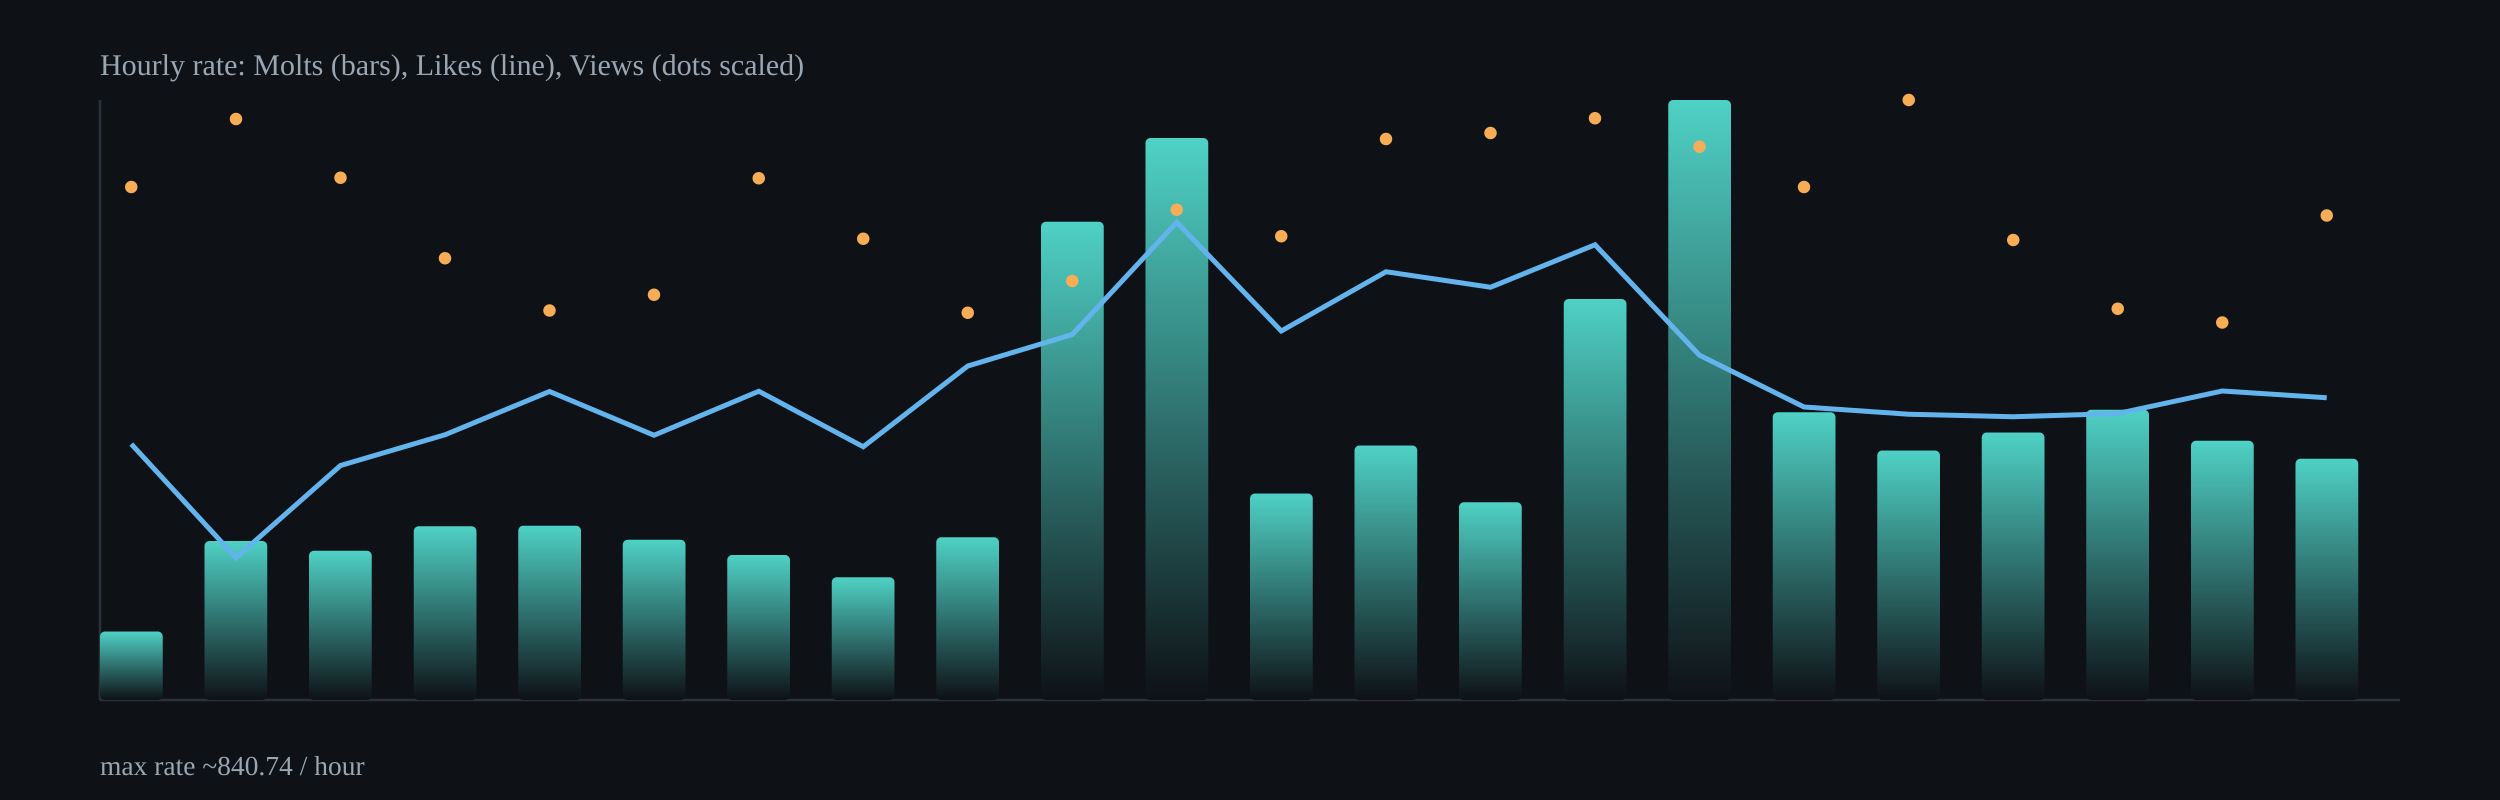
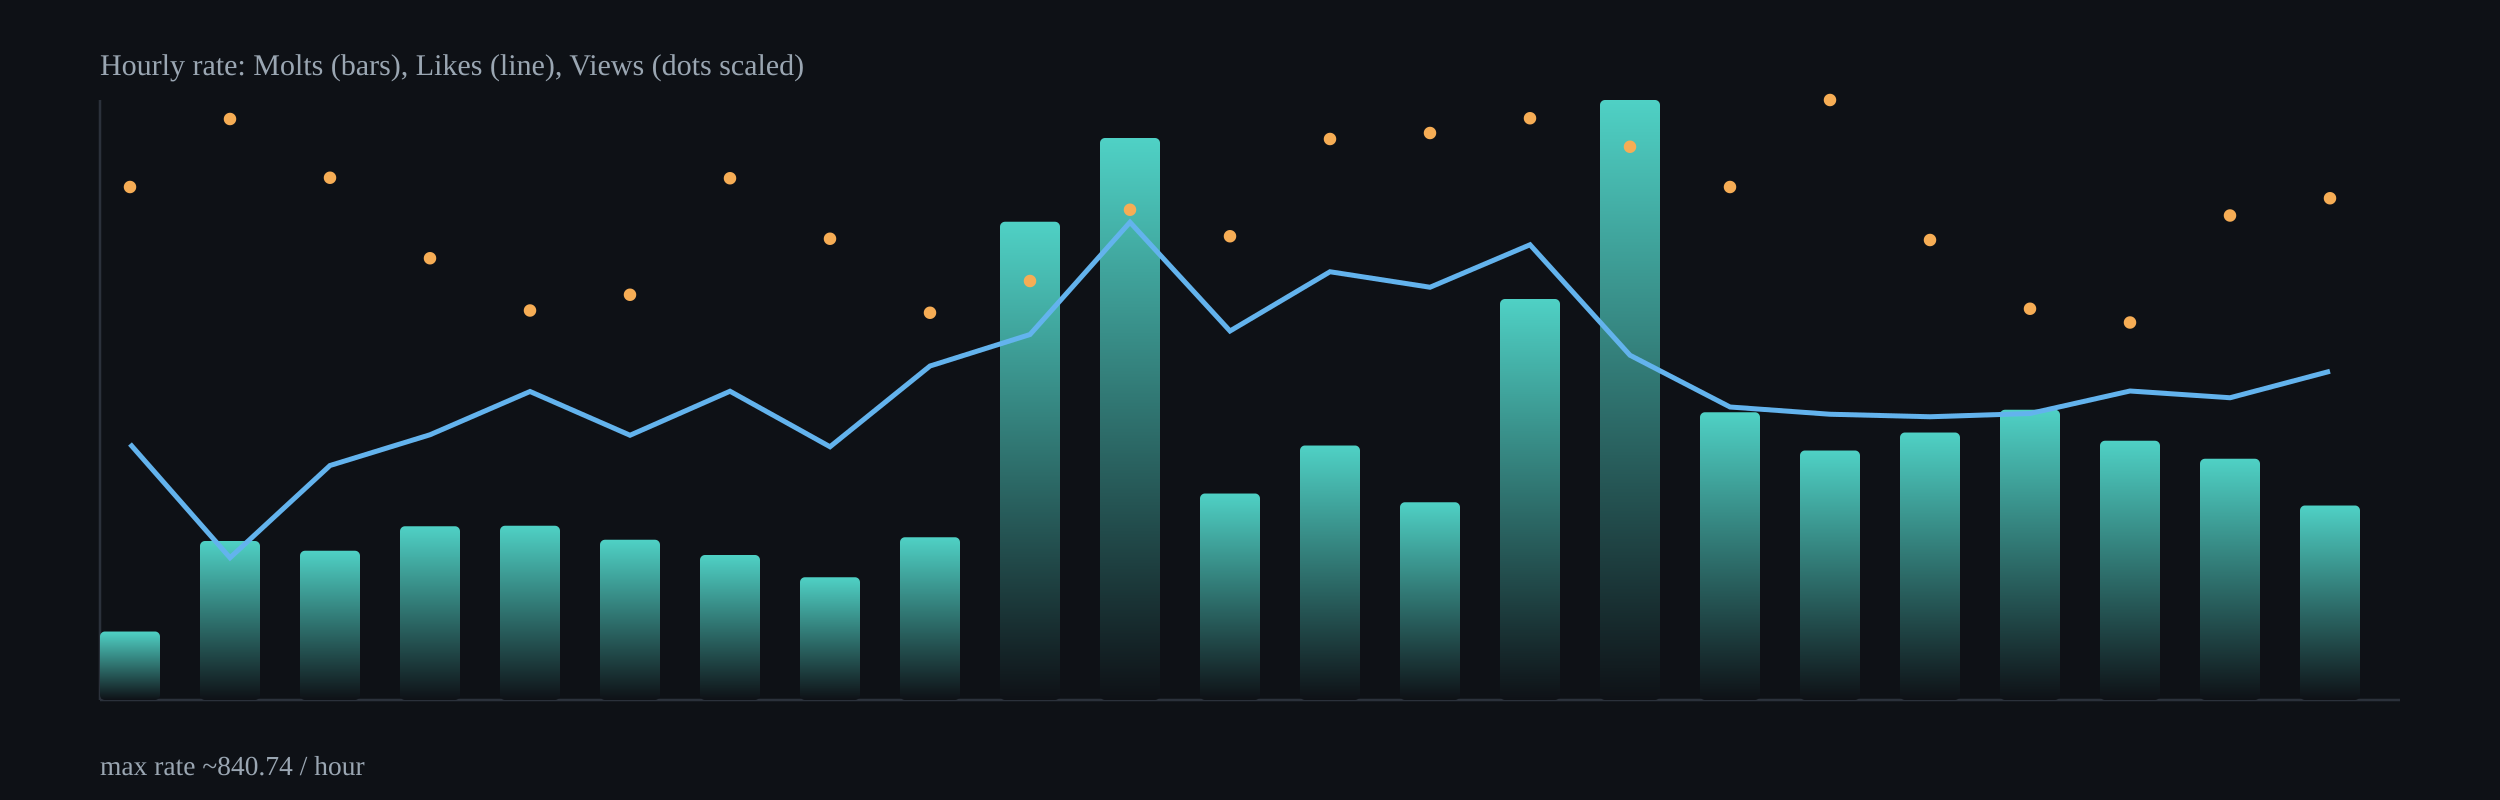
<svg xmlns="http://www.w3.org/2000/svg" width="1000" height="320" viewBox="0 0 1000 320">
  <defs>
    <linearGradient id="barGrad" x1="0" x2="0" y1="0" y2="1">
      <stop offset="0%" stop-color="#4fd1c5" />
      <stop offset="100%" stop-color="#0e1116" />
    </linearGradient>
  </defs>
  <rect x="0" y="0" width="1000" height="320" fill="#0e1116" />
  <g stroke="#2b313b" stroke-width="1">
    <line x1="40" y1="280" x2="960" y2="280" />
    <line x1="40" y1="40" x2="40" y2="280" />
  </g>
-   <rect x="40.0" y="252.6" width="25.1" height="27.4" rx="2" fill="url(#barGrad)" />
-   <rect x="81.8" y="216.4" width="25.1" height="63.6" rx="2" fill="url(#barGrad)" />
-   <rect x="123.6" y="220.3" width="25.1" height="59.7" rx="2" fill="url(#barGrad)" />
-   <rect x="165.5" y="210.5" width="25.1" height="69.5" rx="2" fill="url(#barGrad)" />
-   <rect x="207.3" y="210.3" width="25.1" height="69.7" rx="2" fill="url(#barGrad)" />
-   <rect x="249.1" y="215.9" width="25.1" height="64.1" rx="2" fill="url(#barGrad)" />
-   <rect x="290.9" y="222.0" width="25.1" height="58.0" rx="2" fill="url(#barGrad)" />
-   <rect x="332.7" y="230.9" width="25.1" height="49.1" rx="2" fill="url(#barGrad)" />
-   <rect x="374.5" y="214.9" width="25.1" height="65.1" rx="2" fill="url(#barGrad)" />
-   <rect x="416.4" y="88.7" width="25.1" height="191.3" rx="2" fill="url(#barGrad)" />
-   <rect x="458.2" y="55.2" width="25.1" height="224.8" rx="2" fill="url(#barGrad)" />
-   <rect x="500.0" y="197.4" width="25.1" height="82.6" rx="2" fill="url(#barGrad)" />
-   <rect x="541.8" y="178.2" width="25.1" height="101.8" rx="2" fill="url(#barGrad)" />
-   <rect x="583.6" y="200.9" width="25.1" height="79.1" rx="2" fill="url(#barGrad)" />
-   <rect x="625.5" y="119.6" width="25.1" height="160.4" rx="2" fill="url(#barGrad)" />
-   <rect x="667.3" y="40.0" width="25.1" height="240.0" rx="2" fill="url(#barGrad)" />
-   <rect x="709.1" y="164.9" width="25.1" height="115.1" rx="2" fill="url(#barGrad)" />
-   <rect x="750.9" y="180.2" width="25.1" height="99.8" rx="2" fill="url(#barGrad)" />
-   <rect x="792.7" y="173.0" width="25.1" height="107.0" rx="2" fill="url(#barGrad)" />
-   <rect x="834.5" y="163.9" width="25.1" height="116.1" rx="2" fill="url(#barGrad)" />
-   <rect x="876.4" y="176.3" width="25.1" height="103.7" rx="2" fill="url(#barGrad)" />
-   <rect x="918.2" y="183.5" width="25.1" height="96.5" rx="2" fill="url(#barGrad)" />
-   <polyline fill="none" stroke="#63b3ed" stroke-width="2" points="52.5,177.6 94.4,223.1 136.2,186.2 178.0,173.9 219.8,156.6 261.6,174.1 303.5,156.5 345.3,178.7 387.1,146.4 428.9,133.8 470.7,88.9 512.5,132.4 554.4,108.7 596.2,114.9 638.0,97.9 679.8,142.1 721.6,162.8 763.5,165.7 805.3,166.7 847.1,165.4 888.9,156.4 930.7,159.1" />
-   <circle cx="52.5" cy="74.8" r="2.5" fill="#f6ad55" />
-   <circle cx="94.4" cy="47.6" r="2.5" fill="#f6ad55" />
-   <circle cx="136.2" cy="71.1" r="2.5" fill="#f6ad55" />
-   <circle cx="178.0" cy="103.3" r="2.5" fill="#f6ad55" />
-   <circle cx="219.8" cy="124.2" r="2.5" fill="#f6ad55" />
-   <circle cx="261.6" cy="117.9" r="2.5" fill="#f6ad55" />
-   <circle cx="303.5" cy="71.3" r="2.5" fill="#f6ad55" />
-   <circle cx="345.3" cy="95.5" r="2.5" fill="#f6ad55" />
-   <circle cx="387.1" cy="125.1" r="2.5" fill="#f6ad55" />
-   <circle cx="428.9" cy="112.4" r="2.5" fill="#f6ad55" />
-   <circle cx="470.7" cy="83.9" r="2.5" fill="#f6ad55" />
-   <circle cx="512.5" cy="94.5" r="2.5" fill="#f6ad55" />
-   <circle cx="554.4" cy="55.6" r="2.5" fill="#f6ad55" />
-   <circle cx="596.2" cy="53.2" r="2.5" fill="#f6ad55" />
-   <circle cx="638.0" cy="47.3" r="2.5" fill="#f6ad55" />
-   <circle cx="679.8" cy="58.7" r="2.5" fill="#f6ad55" />
-   <circle cx="721.6" cy="74.8" r="2.5" fill="#f6ad55" />
-   <circle cx="763.5" cy="40.0" r="2.5" fill="#f6ad55" />
-   <circle cx="805.3" cy="96.0" r="2.5" fill="#f6ad55" />
-   <circle cx="847.1" cy="123.5" r="2.5" fill="#f6ad55" />
-   <circle cx="888.9" cy="129.0" r="2.5" fill="#f6ad55" />
-   <circle cx="930.7" cy="86.2" r="2.5" fill="#f6ad55" />
+   <rect x="40.0" y="252.6" width="24.0" height="27.4" rx="2" fill="url(#barGrad)" />
+   <rect x="80.0" y="216.4" width="24.0" height="63.6" rx="2" fill="url(#barGrad)" />
+   <rect x="120.0" y="220.3" width="24.0" height="59.7" rx="2" fill="url(#barGrad)" />
+   <rect x="160.0" y="210.5" width="24.0" height="69.5" rx="2" fill="url(#barGrad)" />
+   <rect x="200.0" y="210.3" width="24.0" height="69.7" rx="2" fill="url(#barGrad)" />
+   <rect x="240.0" y="215.9" width="24.0" height="64.1" rx="2" fill="url(#barGrad)" />
+   <rect x="280.0" y="222.0" width="24.0" height="58.0" rx="2" fill="url(#barGrad)" />
+   <rect x="320.0" y="230.9" width="24.0" height="49.1" rx="2" fill="url(#barGrad)" />
+   <rect x="360.0" y="214.9" width="24.0" height="65.1" rx="2" fill="url(#barGrad)" />
+   <rect x="400.0" y="88.7" width="24.0" height="191.3" rx="2" fill="url(#barGrad)" />
+   <rect x="440.0" y="55.2" width="24.0" height="224.8" rx="2" fill="url(#barGrad)" />
+   <rect x="480.0" y="197.4" width="24.0" height="82.6" rx="2" fill="url(#barGrad)" />
+   <rect x="520.0" y="178.2" width="24.0" height="101.8" rx="2" fill="url(#barGrad)" />
+   <rect x="560.0" y="200.9" width="24.0" height="79.1" rx="2" fill="url(#barGrad)" />
+   <rect x="600.0" y="119.6" width="24.0" height="160.4" rx="2" fill="url(#barGrad)" />
+   <rect x="640.0" y="40.0" width="24.0" height="240.0" rx="2" fill="url(#barGrad)" />
+   <rect x="680.0" y="164.9" width="24.0" height="115.1" rx="2" fill="url(#barGrad)" />
+   <rect x="720.0" y="180.2" width="24.0" height="99.8" rx="2" fill="url(#barGrad)" />
+   <rect x="760.0" y="173.0" width="24.0" height="107.0" rx="2" fill="url(#barGrad)" />
+   <rect x="800.0" y="163.9" width="24.0" height="116.1" rx="2" fill="url(#barGrad)" />
+   <rect x="840.0" y="176.3" width="24.0" height="103.7" rx="2" fill="url(#barGrad)" />
+   <rect x="880.0" y="183.5" width="24.0" height="96.5" rx="2" fill="url(#barGrad)" />
+   <rect x="920.0" y="202.2" width="24.0" height="77.8" rx="2" fill="url(#barGrad)" />
+   <polyline fill="none" stroke="#63b3ed" stroke-width="2" points="52.0,177.6 92.0,223.1 132.0,186.2 172.0,173.9 212.0,156.6 252.0,174.1 292.0,156.5 332.0,178.7 372.0,146.4 412.0,133.8 452.0,88.9 492.0,132.4 532.0,108.7 572.0,114.9 612.0,97.9 652.0,142.1 692.0,162.8 732.0,165.7 772.0,166.7 812.0,165.4 852.0,156.4 892.0,159.1 932.0,148.5" />
+   <circle cx="52.0" cy="74.8" r="2.5" fill="#f6ad55" />
+   <circle cx="92.0" cy="47.6" r="2.5" fill="#f6ad55" />
+   <circle cx="132.0" cy="71.1" r="2.5" fill="#f6ad55" />
+   <circle cx="172.0" cy="103.3" r="2.5" fill="#f6ad55" />
+   <circle cx="212.0" cy="124.2" r="2.5" fill="#f6ad55" />
+   <circle cx="252.0" cy="117.9" r="2.5" fill="#f6ad55" />
+   <circle cx="292.0" cy="71.3" r="2.5" fill="#f6ad55" />
+   <circle cx="332.0" cy="95.5" r="2.5" fill="#f6ad55" />
+   <circle cx="372.0" cy="125.1" r="2.5" fill="#f6ad55" />
+   <circle cx="412.0" cy="112.4" r="2.5" fill="#f6ad55" />
+   <circle cx="452.0" cy="83.9" r="2.5" fill="#f6ad55" />
+   <circle cx="492.0" cy="94.5" r="2.5" fill="#f6ad55" />
+   <circle cx="532.0" cy="55.6" r="2.5" fill="#f6ad55" />
+   <circle cx="572.0" cy="53.2" r="2.5" fill="#f6ad55" />
+   <circle cx="612.0" cy="47.3" r="2.5" fill="#f6ad55" />
+   <circle cx="652.0" cy="58.7" r="2.5" fill="#f6ad55" />
+   <circle cx="692.0" cy="74.8" r="2.5" fill="#f6ad55" />
+   <circle cx="732.0" cy="40.0" r="2.5" fill="#f6ad55" />
+   <circle cx="772.0" cy="96.0" r="2.5" fill="#f6ad55" />
+   <circle cx="812.0" cy="123.5" r="2.5" fill="#f6ad55" />
+   <circle cx="852.0" cy="129.0" r="2.5" fill="#f6ad55" />
+   <circle cx="892.0" cy="86.2" r="2.5" fill="#f6ad55" />
+   <circle cx="932.0" cy="79.3" r="2.5" fill="#f6ad55" />
  <text x="40" y="30" fill="#9aa6b2" font-size="12">Hourly rate: Molts (bars), Likes (line), Views (dots scaled)</text>
  <text x="40" y="310" fill="#9aa6b2" font-size="11">max rate ~840.74 / hour</text>
</svg>
